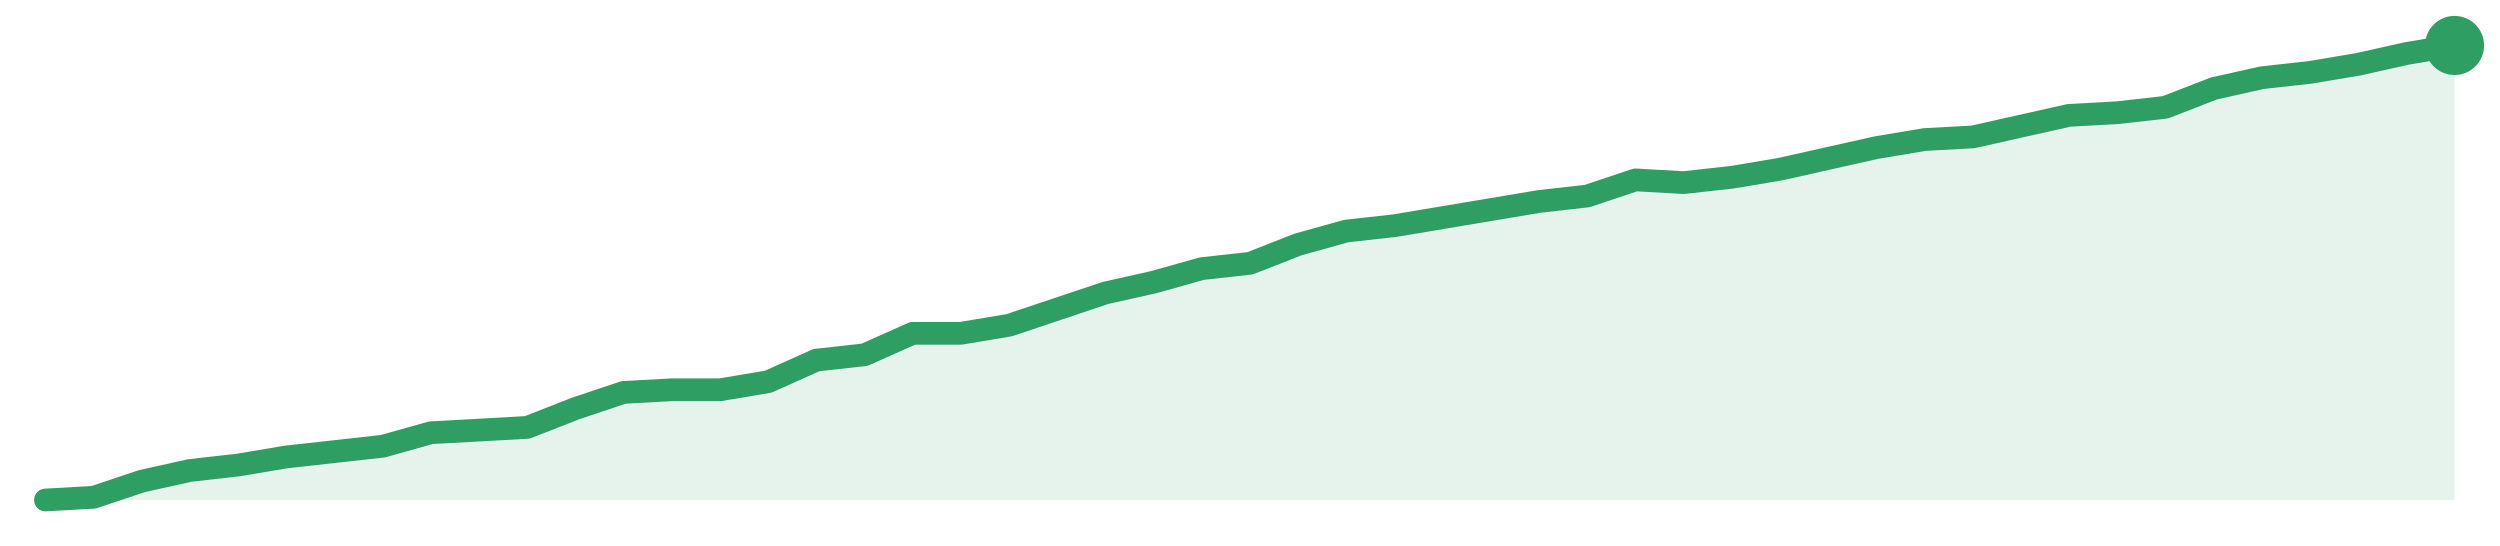
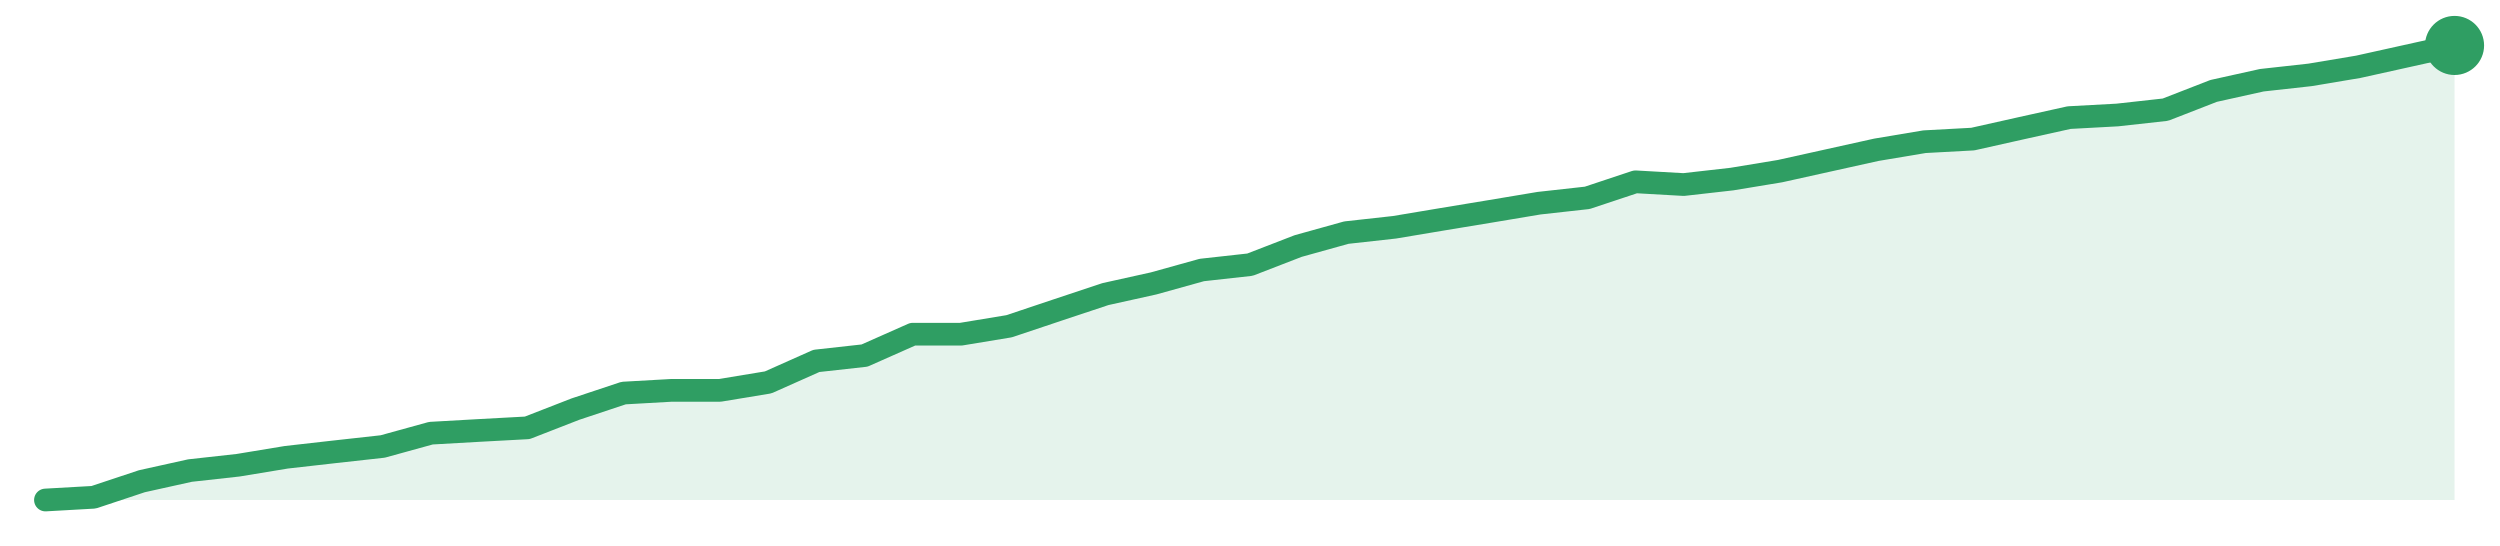
<svg xmlns="http://www.w3.org/2000/svg" width="220" height="48" viewBox="0 0 220 48" role="img" aria-label="trend">
-   <path d="M4.0,44.0 L4.0,44.0 L8.24,43.76 L12.48,42.34 L16.72,41.4 L20.96,40.92 L25.2,40.21 L29.44,39.74 L33.68,39.27 L37.92,38.08 L42.16,37.85 L46.4,37.61 L50.64,35.95 L54.88,34.53 L59.12,34.3 L63.36,34.3 L67.6,33.59 L71.84,31.69 L76.08,31.22 L80.32,29.33 L84.56,29.33 L88.8,28.62 L93.04,27.2 L97.28,25.78 L101.52,24.83 L105.76,23.64 L110.0,23.17 L114.24,21.51 L118.48,20.33 L122.72,19.86 L126.96,19.15 L131.2,18.44 L135.44,17.73 L139.68,17.25 L143.92,15.83 L148.16,16.07 L152.4,15.6 L156.64,14.89 L160.88,13.94 L165.12,12.99 L169.36,12.28 L173.6,12.05 L177.84,11.1 L182.08,10.15 L186.32,9.92 L190.56,9.44 L194.8,7.79 L199.04,6.84 L203.28,6.37 L207.52,5.66 L211.76,4.71 L216.0,4.0 L216.0,44.0 Z" fill="#2f9e631f" />
-   <path d="M4.0,44.0 L8.24,43.76 L12.48,42.34 L16.72,41.4 L20.96,40.92 L25.2,40.21 L29.44,39.74 L33.68,39.27 L37.92,38.08 L42.16,37.85 L46.4,37.61 L50.64,35.95 L54.88,34.53 L59.12,34.3 L63.36,34.3 L67.6,33.59 L71.84,31.69 L76.08,31.22 L80.32,29.33 L84.56,29.33 L88.8,28.62 L93.04,27.2 L97.28,25.78 L101.52,24.83 L105.76,23.64 L110.0,23.17 L114.24,21.51 L118.48,20.33 L122.72,19.86 L126.96,19.15 L131.2,18.44 L135.44,17.73 L139.68,17.25 L143.92,15.83 L148.16,16.07 L152.4,15.6 L156.64,14.89 L160.88,13.94 L165.12,12.99 L169.36,12.28 L173.6,12.05 L177.84,11.1 L182.08,10.15 L186.32,9.92 L190.56,9.44 L194.8,7.79 L199.04,6.84 L203.28,6.37 L207.52,5.66 L211.76,4.71 L216.0,4.0" fill="none" stroke="#2f9e63" stroke-width="2" stroke-linejoin="round" stroke-linecap="round" />
+   <path d="M4.0,44.0 L4.0,44.0 L8.24,43.76 L12.48,42.35 L16.72,41.41 L20.96,40.94 L25.2,40.24 L29.44,39.76 L33.68,39.29 L37.92,38.12 L42.16,37.88 L46.4,37.65 L50.64,36.0 L54.88,34.59 L59.12,34.35 L63.36,34.35 L67.6,33.65 L71.84,31.76 L76.08,31.29 L80.32,29.41 L84.56,29.41 L88.8,28.71 L93.04,27.29 L97.28,25.88 L101.52,24.94 L105.76,23.76 L110.0,23.29 L114.24,21.65 L118.48,20.47 L122.72,20.0 L126.96,19.29 L131.2,18.59 L135.44,17.88 L139.68,17.41 L143.92,16.0 L148.16,16.24 L152.4,15.76 L156.64,15.06 L160.88,14.12 L165.12,13.18 L169.36,12.47 L173.6,12.24 L177.84,11.29 L182.08,10.35 L186.32,10.12 L190.56,9.65 L194.8,8.0 L199.04,7.06 L203.28,6.59 L207.52,5.88 L211.76,4.94 L216.0,4.0 L216.0,44.0 Z" fill="#2f9e631f" />
+   <path d="M4.0,44.0 L8.24,43.76 L12.48,42.35 L16.72,41.41 L20.96,40.94 L25.2,40.24 L29.44,39.76 L33.68,39.29 L37.92,38.12 L42.16,37.88 L46.4,37.65 L50.64,36.0 L54.88,34.59 L59.12,34.35 L63.36,34.35 L67.6,33.65 L71.84,31.76 L76.08,31.29 L80.32,29.41 L84.56,29.41 L88.8,28.71 L93.04,27.29 L97.28,25.88 L101.52,24.94 L105.76,23.76 L110.0,23.29 L114.24,21.65 L118.48,20.47 L122.72,20.0 L126.96,19.29 L131.2,18.59 L135.44,17.88 L139.68,17.41 L143.92,16.0 L148.16,16.24 L152.4,15.76 L156.64,15.06 L160.88,14.12 L165.12,13.18 L169.36,12.47 L173.6,12.24 L177.84,11.29 L182.08,10.35 L186.32,10.12 L190.56,9.65 L194.8,8.0 L199.04,7.06 L203.28,6.59 L207.52,5.88 L211.76,4.94 L216.0,4.0" fill="none" stroke="#2f9e63" stroke-width="2" stroke-linejoin="round" stroke-linecap="round" />
  <circle cx="216.0" cy="4.0" r="2.6" fill="#2f9e63" />
</svg>
